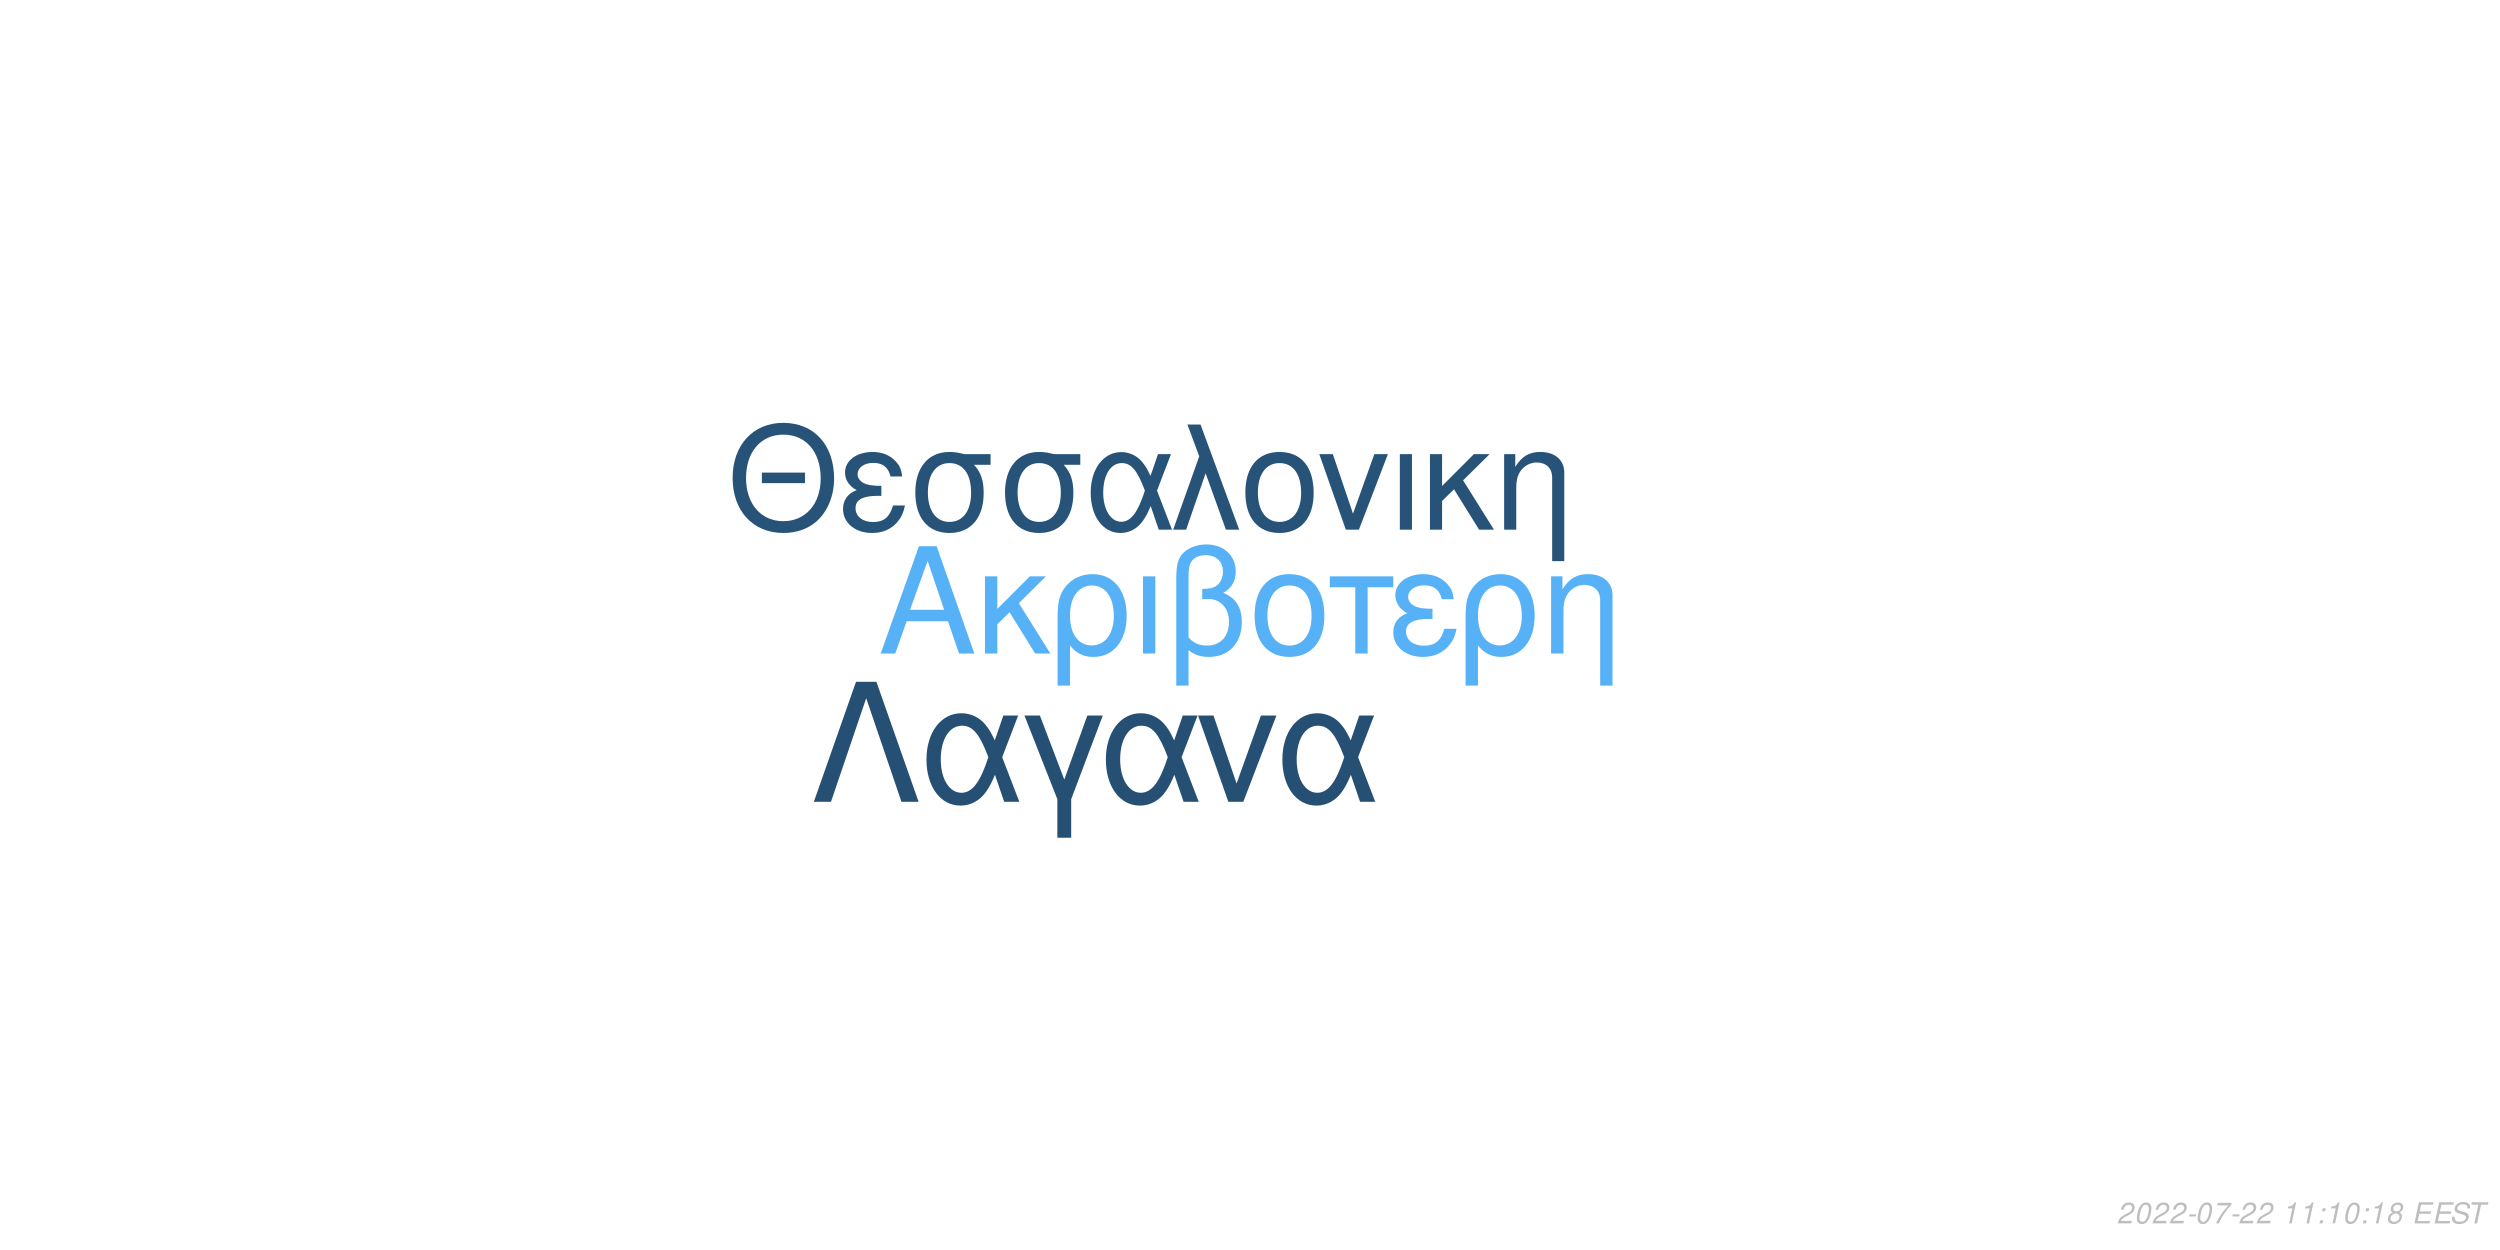
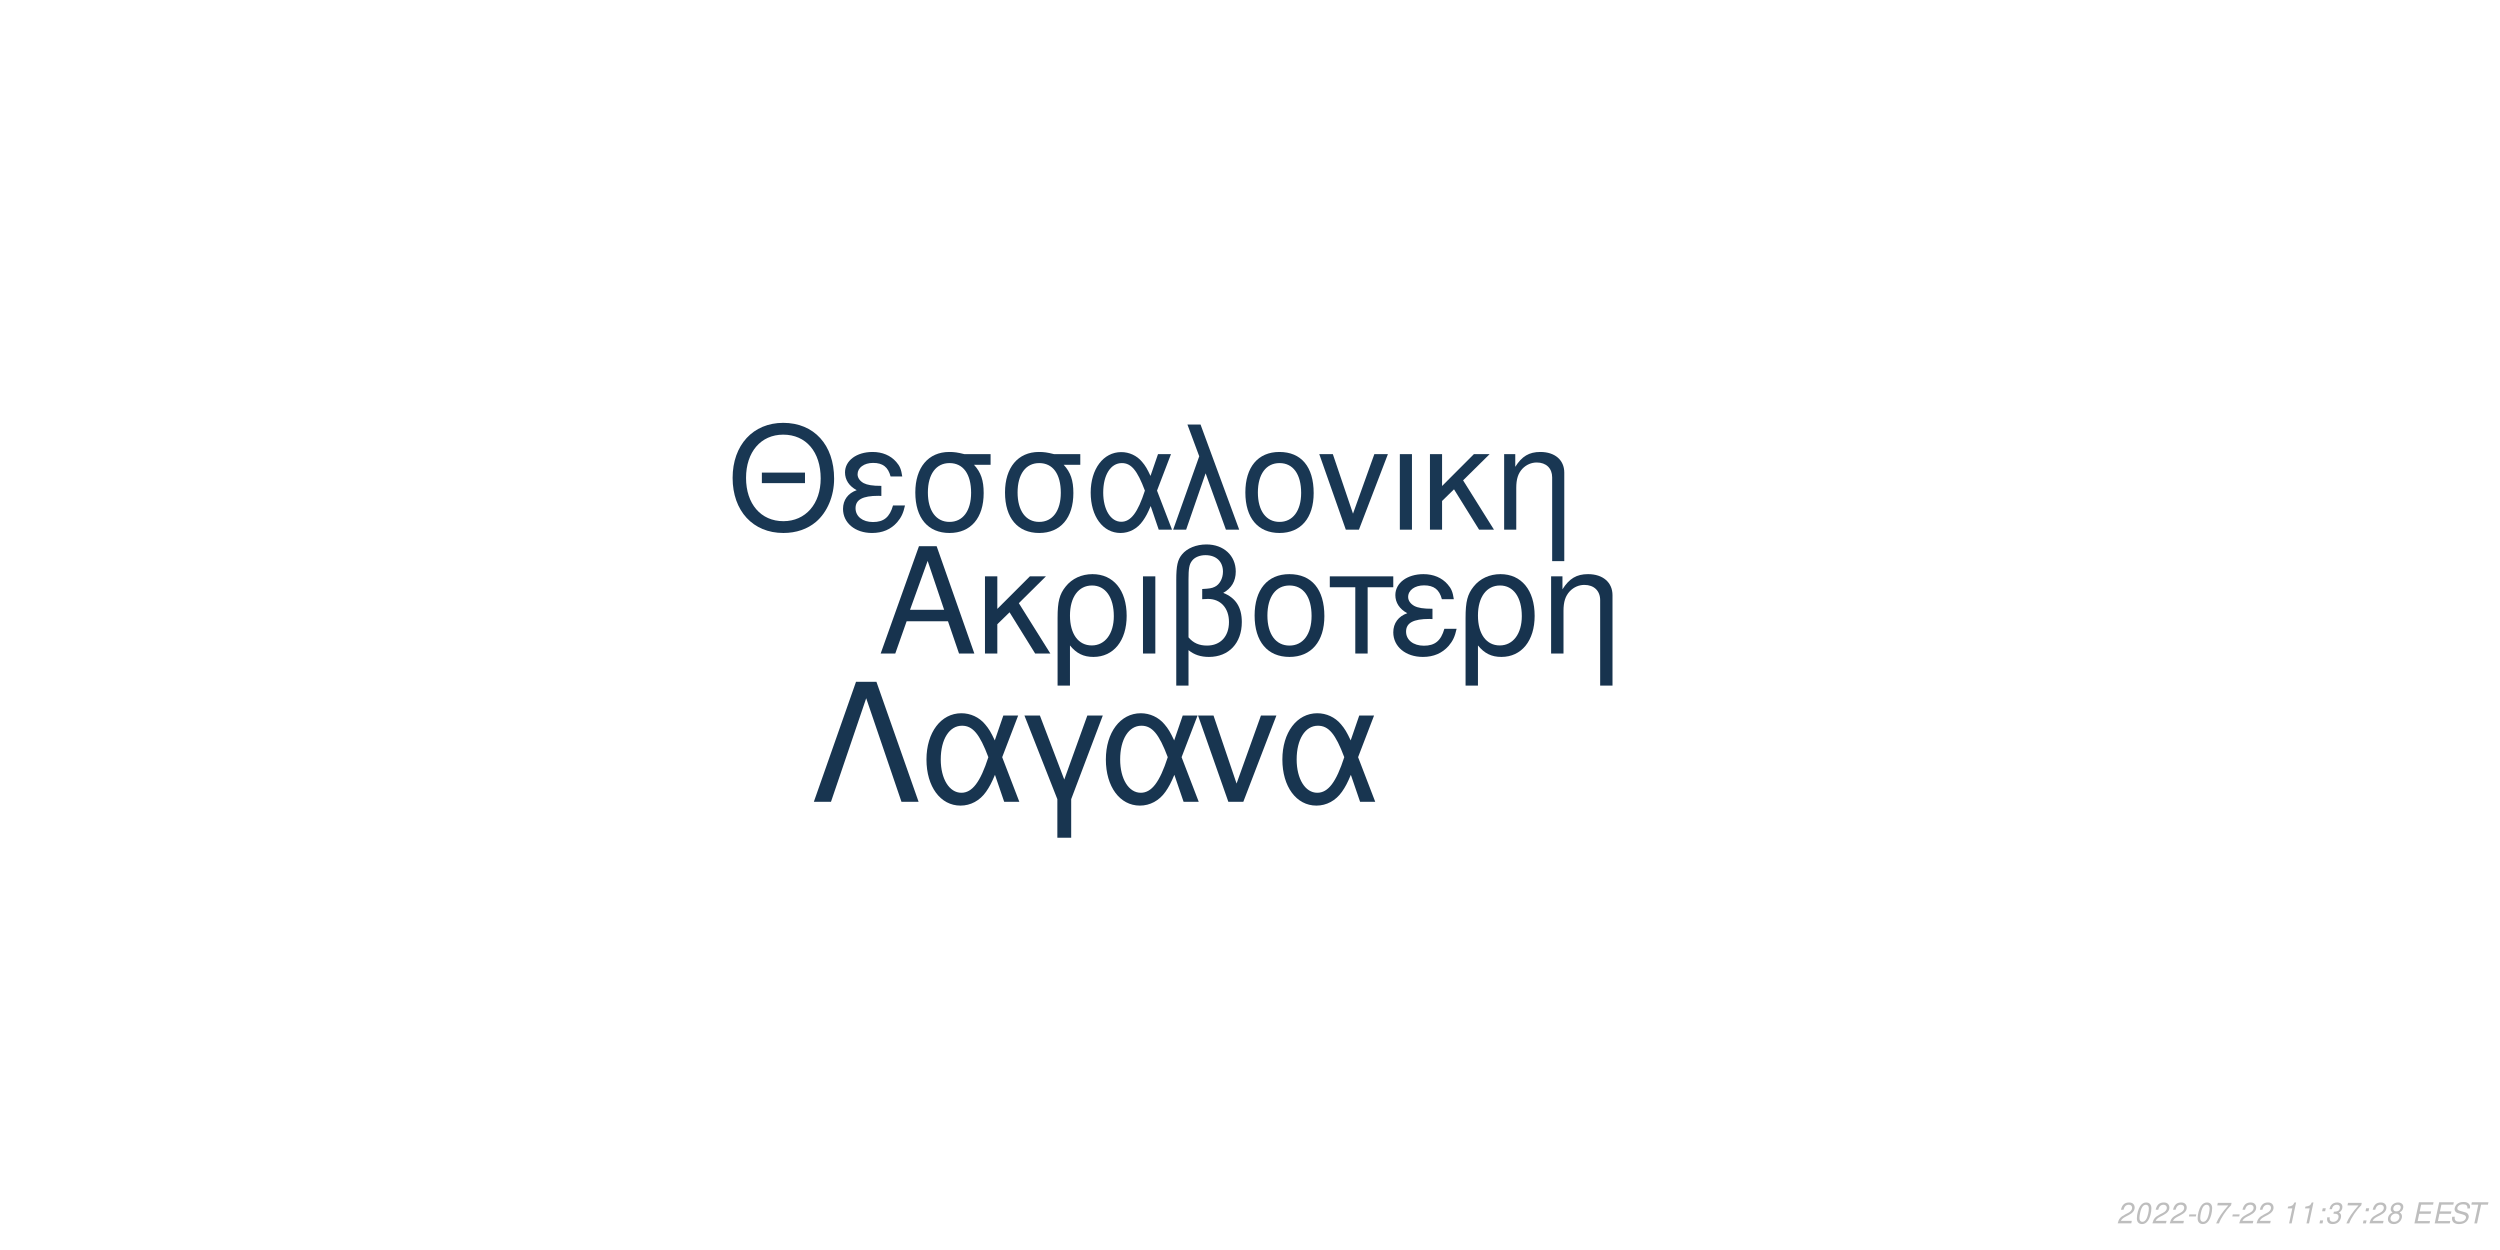
<svg xmlns="http://www.w3.org/2000/svg" xmlns:xlink="http://www.w3.org/1999/xlink" width="864pt" height="432pt" viewBox="0 0 864 432" version="1.1">
  <defs>
    <g>
      <symbol overflow="visible" id="glyph0-0">
        <path style="stroke:none;" d="" />
      </symbol>
      <symbol overflow="visible" id="glyph0-1">
        <path style="stroke:none;" d="M 24.125 -11.141 L 27.938 0 L 33.234 0 L 20.203 -37.094 L 14.094 -37.094 L 0.859 0 L 5.906 0 L 9.828 -11.141 Z M 22.797 -15.109 L 11 -15.109 L 17.094 -32.016 Z M 22.797 -15.109 " />
      </symbol>
      <symbol overflow="visible" id="glyph0-2">
        <path style="stroke:none;" d="M 7.172 -15.422 L 7.172 -26.672 L 2.906 -26.672 L 2.906 0 L 7.172 0 L 7.172 -10.125 L 11.406 -14.25 L 20.25 0 L 25.5 0 L 14.609 -17.406 L 23.969 -26.672 L 18.422 -26.672 Z M 7.172 -15.422 " />
      </symbol>
      <symbol overflow="visible" id="glyph0-3">
        <path style="stroke:none;" d="M 3 11.094 L 7.281 11.094 L 7.281 -2.797 C 9.516 -0.047 11.953 1.172 15.375 1.172 C 22.344 1.172 26.875 -4.422 26.875 -13.031 C 26.875 -21.891 22.297 -27.438 15.062 -27.438 C 11.297 -27.438 7.984 -25.906 5.797 -23.156 C 3.672 -20.516 3 -17.969 3 -12.359 Z M 14.906 -23.516 C 19.547 -23.516 22.438 -19.438 22.438 -12.922 C 22.438 -6.812 19.391 -2.797 14.812 -2.797 C 10.172 -2.797 7.281 -6.766 7.281 -13.125 C 7.281 -19.484 10.234 -23.516 14.906 -23.516 Z M 14.906 -23.516 " />
      </symbol>
      <symbol overflow="visible" id="glyph0-4">
        <path style="stroke:none;" d="M 3.516 0 L 7.781 0 L 7.781 -26.672 L 3.516 -26.672 Z M 3.516 0 " />
      </symbol>
      <symbol overflow="visible" id="glyph0-5">
        <path style="stroke:none;" d="M 4.016 11.094 L 8.25 11.094 L 8.25 -1.172 C 10.172 0.406 12.422 1.172 15.312 1.172 C 22.188 1.172 26.672 -3.609 26.672 -10.891 C 26.672 -15.984 24.578 -19.234 20.25 -20.969 C 23.109 -22.547 24.578 -25.031 24.578 -28.344 C 24.578 -33.844 20.406 -37.703 14.453 -37.703 C 10.938 -37.703 7.734 -36.391 6 -34.25 C 4.484 -32.422 4.016 -30.328 4.016 -25.391 Z M 8.25 -25.656 C 8.25 -29.359 8.5 -30.844 9.469 -32.062 C 10.375 -33.281 12.156 -34 14.094 -34 C 17.812 -34 20.156 -31.812 20.156 -28.297 C 20.156 -25.953 18.984 -23.812 17.297 -23.047 C 16.281 -22.547 15.469 -22.438 12.984 -22.297 L 12.984 -18.781 C 13.734 -18.828 14.344 -18.875 14.969 -18.875 C 19.344 -18.875 22.234 -15.719 22.234 -10.891 C 22.234 -5.906 19.281 -2.75 14.656 -2.75 C 11.953 -2.75 9.922 -3.609 8.25 -5.594 Z M 8.25 -25.656 " />
      </symbol>
      <symbol overflow="visible" id="glyph0-6">
        <path style="stroke:none;" d="M 14.094 -27.438 C 6.562 -27.438 2.094 -22.094 2.094 -13.125 C 2.094 -4.125 6.562 1.172 14.141 1.172 C 21.672 1.172 26.203 -4.172 26.203 -12.922 C 26.203 -22.188 21.828 -27.438 14.094 -27.438 Z M 14.141 -23.516 C 18.938 -23.516 21.781 -19.594 21.781 -12.984 C 21.781 -6.672 18.828 -2.75 14.141 -2.75 C 9.422 -2.75 6.516 -6.672 6.516 -13.125 C 6.516 -19.594 9.422 -23.516 14.141 -23.516 Z M 14.141 -23.516 " />
      </symbol>
      <symbol overflow="visible" id="glyph0-7">
        <path style="stroke:none;" d="M 7.891 0 L 12.156 0 L 12.156 -22.906 L 21.016 -22.906 L 21.016 -26.672 L -0.922 -26.672 L -0.922 -22.906 L 7.891 -22.906 Z M 7.891 0 " />
      </symbol>
      <symbol overflow="visible" id="glyph0-8">
        <path style="stroke:none;" d="M 14.562 -15.469 C 11.344 -15.469 9.562 -15.781 8.297 -16.438 C 6.922 -17.203 6.156 -18.328 6.156 -19.547 C 6.156 -21.891 8.453 -23.562 11.656 -23.562 C 15.062 -23.562 16.953 -22.094 17.812 -18.781 L 21.938 -18.781 C 21.578 -21.266 21.062 -22.5 19.797 -23.922 C 17.812 -26.203 14.906 -27.438 11.453 -27.438 C 5.797 -27.438 1.734 -24.375 1.734 -20.203 C 1.734 -17.609 3.156 -15.375 5.859 -13.938 C 2.797 -12.875 1.016 -10.484 1.016 -7.328 C 1.016 -2.391 5.297 1.172 11.25 1.172 C 14.969 1.172 17.906 -0.109 20.156 -2.641 C 21.578 -4.328 22.297 -5.797 22.906 -8.547 L 18.672 -8.547 C 17.5 -4.422 15.422 -2.703 11.609 -2.703 C 7.938 -2.703 5.438 -4.688 5.438 -7.578 C 5.438 -10.578 7.938 -11.953 13.484 -11.953 C 13.641 -11.953 14.094 -11.953 14.562 -11.906 Z M 14.562 -15.469 " />
      </symbol>
      <symbol overflow="visible" id="glyph0-9">
        <path style="stroke:none;" d="M 3.562 -26.672 L 3.562 0 L 7.844 0 L 7.844 -14.703 C 7.844 -17.906 8.5 -19.891 10.031 -21.531 C 11.406 -22.953 13.188 -23.719 15.062 -23.719 C 18.375 -23.719 20.516 -21.672 20.516 -18.469 L 20.516 11.094 L 24.781 11.094 L 24.781 -20.156 C 24.781 -24.578 21.469 -27.438 16.328 -27.438 C 12.359 -27.438 9.828 -25.906 7.484 -22.188 L 7.484 -26.672 Z M 3.562 -26.672 " />
      </symbol>
      <symbol overflow="visible" id="glyph1-0">
        <path style="stroke:none;" d="" />
      </symbol>
      <symbol overflow="visible" id="glyph1-1">
        <path style="stroke:none;" d="M 26.859 -19.734 L 11.953 -19.734 L 11.953 -16.094 L 26.859 -16.094 Z M 19.328 -36.922 C 8.922 -36.922 1.844 -29.25 1.844 -17.891 C 1.844 -6.484 8.875 1.141 19.391 1.141 C 23.812 1.141 27.703 -0.203 30.641 -2.688 C 34.578 -6.031 36.922 -11.656 36.922 -17.594 C 36.922 -29.297 30 -36.922 19.328 -36.922 Z M 19.328 -32.844 C 27.203 -32.844 32.281 -26.906 32.281 -17.688 C 32.281 -8.922 27.062 -2.938 19.391 -2.938 C 11.609 -2.938 6.484 -8.922 6.484 -17.891 C 6.484 -26.859 11.609 -32.844 19.328 -32.844 Z M 19.328 -32.844 " />
      </symbol>
      <symbol overflow="visible" id="glyph1-2">
        <path style="stroke:none;" d="M 14.25 -15.141 C 11.109 -15.141 9.375 -15.453 8.125 -16.094 C 6.781 -16.844 6.031 -17.938 6.031 -19.141 C 6.031 -21.422 8.266 -23.078 11.406 -23.078 C 14.75 -23.078 16.594 -21.625 17.438 -18.391 L 21.469 -18.391 C 21.125 -20.828 20.625 -22.031 19.391 -23.422 C 17.438 -25.656 14.594 -26.859 11.219 -26.859 C 5.688 -26.859 1.688 -23.875 1.688 -19.781 C 1.688 -17.234 3.094 -15.047 5.734 -13.656 C 2.734 -12.609 1 -10.266 1 -7.172 C 1 -2.344 5.188 1.141 11.016 1.141 C 14.656 1.141 17.547 -0.094 19.734 -2.594 C 21.125 -4.234 21.828 -5.688 22.422 -8.375 L 18.281 -8.375 C 17.141 -4.328 15.094 -2.641 11.359 -2.641 C 7.766 -2.641 5.328 -4.578 5.328 -7.422 C 5.328 -10.359 7.766 -11.703 13.203 -11.703 C 13.359 -11.703 13.797 -11.703 14.25 -11.656 Z M 14.25 -15.141 " />
      </symbol>
      <symbol overflow="visible" id="glyph1-3">
        <path style="stroke:none;" d="M 29 -26.109 L 19.938 -26.109 C 17.594 -26.703 16.438 -26.859 14.703 -26.859 C 7.469 -26.859 2.984 -21.469 2.984 -12.859 C 2.984 -4.031 7.375 1.141 14.797 1.141 C 22.172 1.141 26.609 -4.078 26.609 -12.656 C 26.609 -17.047 25.656 -19.828 23.266 -22.422 L 29 -22.422 Z M 14.797 -23.016 C 19.531 -23.016 22.266 -19.234 22.266 -12.75 C 22.266 -6.531 19.438 -2.688 14.797 -2.688 C 10.172 -2.688 7.328 -6.531 7.328 -12.859 C 7.328 -19.188 10.172 -23.016 14.797 -23.016 Z M 14.797 -23.016 " />
      </symbol>
      <symbol overflow="visible" id="glyph1-4">
        <path style="stroke:none;" d="M 29.344 -26.109 L 24.859 -26.109 L 22.266 -18.578 C 21.125 -21.031 20.484 -22.125 19.328 -23.469 C 17.547 -25.609 14.906 -26.812 12.156 -26.812 C 5.984 -26.812 1.594 -20.984 1.594 -12.812 C 1.594 -4.578 5.828 1.141 11.906 1.141 C 14.953 1.141 17.734 -0.344 19.625 -3.047 C 20.672 -4.531 21.281 -5.688 22.328 -8.172 L 25.109 0 L 29.703 0 L 24.516 -13.5 Z M 20.328 -13.5 C 17.891 -5.922 15.453 -2.734 12.156 -2.734 C 8.516 -2.734 5.922 -6.922 5.922 -12.812 C 5.922 -18.938 8.516 -23.016 12.359 -23.016 C 15.594 -23.016 17.688 -20.531 20.328 -13.5 Z M 20.328 -13.5 " />
      </symbol>
      <symbol overflow="visible" id="glyph1-5">
        <path style="stroke:none;" d="M 1.094 0 L 5.578 0 L 12.312 -19.484 L 19.328 0 L 23.922 0 L 10.562 -36.328 L 6.031 -36.328 L 10.109 -25.359 Z M 1.094 0 " />
      </symbol>
      <symbol overflow="visible" id="glyph1-6">
        <path style="stroke:none;" d="M 13.797 -26.859 C 6.422 -26.859 2.047 -21.625 2.047 -12.859 C 2.047 -4.031 6.422 1.141 13.859 1.141 C 21.234 1.141 25.656 -4.078 25.656 -12.656 C 25.656 -21.719 21.375 -26.859 13.797 -26.859 Z M 13.859 -23.016 C 18.531 -23.016 21.328 -19.188 21.328 -12.703 C 21.328 -6.531 18.438 -2.688 13.859 -2.688 C 9.219 -2.688 6.375 -6.531 6.375 -12.859 C 6.375 -19.188 9.219 -23.016 13.859 -23.016 Z M 13.859 -23.016 " />
      </symbol>
      <symbol overflow="visible" id="glyph1-7">
        <path style="stroke:none;" d="M 14.297 0 L 24.312 -26.109 L 19.625 -26.109 L 12.25 -5.531 L 5.281 -26.109 L 0.594 -26.109 L 9.766 0 Z M 14.297 0 " />
      </symbol>
      <symbol overflow="visible" id="glyph1-8">
        <path style="stroke:none;" d="M 3.438 0 L 7.625 0 L 7.625 -26.109 L 3.438 -26.109 Z M 3.438 0 " />
      </symbol>
      <symbol overflow="visible" id="glyph1-9">
        <path style="stroke:none;" d="M 7.031 -15.094 L 7.031 -26.109 L 2.844 -26.109 L 2.844 0 L 7.031 0 L 7.031 -9.922 L 11.156 -13.953 L 19.828 0 L 24.969 0 L 14.297 -17.047 L 23.469 -26.109 L 18.031 -26.109 Z M 7.031 -15.094 " />
      </symbol>
      <symbol overflow="visible" id="glyph1-10">
        <path style="stroke:none;" d="M 3.484 -26.109 L 3.484 0 L 7.672 0 L 7.672 -14.406 C 7.672 -17.547 8.328 -19.484 9.812 -21.078 C 11.156 -22.469 12.906 -23.219 14.75 -23.219 C 17.984 -23.219 20.078 -21.234 20.078 -18.094 L 20.078 10.859 L 24.266 10.859 L 24.266 -19.734 C 24.266 -24.062 21.031 -26.859 16 -26.859 C 12.109 -26.859 9.609 -25.359 7.328 -21.719 L 7.328 -26.109 Z M 3.484 -26.109 " />
      </symbol>
      <symbol overflow="visible" id="glyph2-0">
        <path style="stroke:none;" d="" />
      </symbol>
      <symbol overflow="visible" id="glyph2-1">
        <path style="stroke:none;" d="M 22.531 -41.484 L 15.484 -41.484 L 0.906 0 L 6.828 0 L 19 -35.797 L 31.188 0 L 37.109 0 Z M 22.531 -41.484 " />
      </symbol>
      <symbol overflow="visible" id="glyph2-2">
        <path style="stroke:none;" d="M 33.516 -29.812 L 28.391 -29.812 L 25.438 -21.219 C 24.125 -24.016 23.391 -25.266 22.078 -26.797 C 20.031 -29.25 17.016 -30.609 13.891 -30.609 C 6.828 -30.609 1.828 -23.953 1.828 -14.625 C 1.828 -5.234 6.656 1.312 13.594 1.312 C 17.078 1.312 20.266 -0.391 22.422 -3.469 C 23.609 -5.172 24.297 -6.484 25.5 -9.328 L 28.688 0 L 33.922 0 L 28 -15.422 Z M 23.219 -15.422 C 20.422 -6.766 17.641 -3.125 13.891 -3.125 C 9.734 -3.125 6.766 -7.906 6.766 -14.625 C 6.766 -21.625 9.734 -26.297 14.109 -26.297 C 17.812 -26.297 20.203 -23.453 23.219 -15.422 Z M 23.219 -15.422 " />
      </symbol>
      <symbol overflow="visible" id="glyph2-3">
        <path style="stroke:none;" d="M 12.062 12.406 L 16.844 12.406 L 16.844 -0.906 L 27.766 -29.812 L 22.422 -29.812 L 14.453 -7.688 L 6.031 -29.812 L 0.688 -29.812 L 12.062 -0.906 Z M 12.062 12.406 " />
      </symbol>
      <symbol overflow="visible" id="glyph2-4">
        <path style="stroke:none;" d="M 16.328 0 L 27.766 -29.812 L 22.422 -29.812 L 14 -6.312 L 6.031 -29.812 L 0.688 -29.812 L 11.156 0 Z M 16.328 0 " />
      </symbol>
      <symbol overflow="visible" id="glyph3-0">
        <path style="stroke:none;" d="" />
      </symbol>
      <symbol overflow="visible" id="glyph3-1">
        <path style="stroke:none;" d="M 5.234 -0.875 L 1.469 -0.875 C 1.641 -1.375 2.203 -1.891 3.109 -2.344 L 4.234 -2.938 C 5.562 -3.625 6.219 -4.469 6.219 -5.484 C 6.219 -5.938 6.062 -6.359 5.797 -6.656 C 5.469 -7.047 4.984 -7.234 4.312 -7.234 C 2.766 -7.234 1.891 -6.453 1.484 -4.734 L 2.375 -4.734 C 2.484 -5.188 2.609 -5.484 2.797 -5.75 C 3.094 -6.203 3.609 -6.453 4.188 -6.453 C 4.891 -6.453 5.344 -6.031 5.344 -5.375 C 5.344 -4.703 4.859 -4.094 4.016 -3.656 L 2.984 -3.125 C 1.234 -2.188 0.797 -1.656 0.344 -0.016 L 5.047 -0.016 Z M 5.234 -0.875 " />
      </symbol>
      <symbol overflow="visible" id="glyph3-2">
        <path style="stroke:none;" d="M 4.203 -7.234 C 3.375 -7.234 2.688 -6.812 2.125 -5.984 C 1.484 -5.047 0.984 -3.188 0.984 -1.734 C 0.984 -1.109 1.172 -0.562 1.484 -0.266 C 1.797 0.047 2.281 0.234 2.766 0.234 C 3.625 0.234 4.281 -0.156 4.859 -1.016 C 5.516 -1.953 6 -3.797 6 -5.266 C 6 -6.5 5.328 -7.234 4.203 -7.234 Z M 4.094 -6.453 C 4.734 -6.453 5.125 -5.984 5.125 -5.156 C 5.125 -4.203 4.781 -2.625 4.406 -1.812 C 3.984 -0.938 3.516 -0.547 2.875 -0.547 C 2.25 -0.547 1.875 -1.031 1.875 -1.828 C 1.875 -2.797 2.203 -4.344 2.594 -5.203 C 2.984 -6.047 3.453 -6.453 4.094 -6.453 Z M 4.094 -6.453 " />
      </symbol>
      <symbol overflow="visible" id="glyph3-3">
        <path style="stroke:none;" d="M 3.516 -3.125 L 1.125 -3.125 L 0.969 -2.406 L 3.359 -2.406 Z M 3.516 -3.125 " />
      </symbol>
      <symbol overflow="visible" id="glyph3-4">
        <path style="stroke:none;" d="M 6.703 -7.094 L 1.953 -7.094 L 1.766 -6.219 L 5.594 -6.219 C 3.344 -3.688 2.266 -2.109 1.375 0 L 2.344 0 C 3.031 -1.906 4.828 -4.594 6.547 -6.281 Z M 6.703 -7.094 " />
      </symbol>
      <symbol overflow="visible" id="glyph3-5">
        <path style="stroke:none;" d="" />
      </symbol>
      <symbol overflow="visible" id="glyph3-6">
        <path style="stroke:none;" d="M 3.703 -5.188 L 2.594 0 L 3.469 0 L 5.016 -7.234 L 4.438 -7.234 C 3.906 -6.156 3.688 -6.016 2.234 -5.812 L 2.109 -5.188 Z M 3.703 -5.188 " />
      </symbol>
      <symbol overflow="visible" id="glyph3-7">
        <path style="stroke:none;" d="M 2.359 -1.031 L 1.312 -1.031 L 1.094 0 L 2.141 0 Z M 3.266 -5.234 L 2.219 -5.234 L 2 -4.203 L 3.047 -4.203 Z M 3.266 -5.234 " />
      </symbol>
      <symbol overflow="visible" id="glyph3-8">
+         <path style="stroke:none;" d="M 2.922 -3.312 C 3.125 -3.344 3.234 -3.344 3.375 -3.344 C 4.203 -3.344 4.688 -3 4.688 -2.406 C 4.688 -1.312 3.906 -0.547 2.781 -0.547 C 2.047 -0.547 1.594 -0.938 1.594 -1.562 C 1.594 -1.719 1.609 -1.844 1.656 -2.094 L 0.766 -2.094 C 0.734 -1.797 0.719 -1.641 0.719 -1.469 C 0.719 -0.375 1.406 0.234 2.641 0.234 C 3.547 0.234 4.297 -0.078 4.812 -0.656 C 5.266 -1.156 5.562 -1.875 5.562 -2.547 C 5.562 -3.125 5.344 -3.453 4.797 -3.734 C 5.641 -4.234 6.016 -4.844 6.016 -5.734 C 6.016 -6.656 5.312 -7.234 4.203 -7.234 C 3.375 -7.234 2.672 -6.938 2.188 -6.375 C 1.891 -6.031 1.703 -5.641 1.516 -4.906 L 2.391 -4.906 C 2.5 -5.359 2.594 -5.594 2.734 -5.812 C 3.047 -6.234 3.516 -6.453 4.078 -6.453 C 4.734 -6.453 5.141 -6.125 5.141 -5.578 C 5.141 -5.188 5.016 -4.797 4.797 -4.547 C 4.516 -4.234 4 -4.062 3.266 -4.062 L 3.078 -4.062 Z M 2.922 -3.312 " />
+       </symbol>
+       <symbol overflow="visible" id="glyph3-9">
        <path style="stroke:none;" d="M 4.766 -3.797 C 5.078 -3.969 5.234 -4.078 5.438 -4.234 C 5.812 -4.594 6.062 -5.172 6.062 -5.734 C 6.062 -6.625 5.344 -7.234 4.266 -7.234 C 2.812 -7.234 1.703 -6.219 1.703 -4.875 C 1.703 -4.406 1.875 -4.125 2.359 -3.812 C 1.297 -3.312 0.75 -2.516 0.75 -1.469 C 0.75 -0.438 1.547 0.234 2.812 0.234 C 3.656 0.234 4.359 -0.094 4.938 -0.734 C 5.359 -1.234 5.609 -1.859 5.609 -2.438 C 5.609 -3.047 5.312 -3.516 4.766 -3.797 Z M 4.109 -6.453 C 4.797 -6.453 5.188 -6.125 5.188 -5.578 C 5.188 -5.266 5.062 -4.922 4.859 -4.672 C 4.562 -4.312 4.188 -4.156 3.656 -4.156 C 2.984 -4.156 2.594 -4.453 2.594 -4.984 C 2.594 -5.859 3.203 -6.453 4.109 -6.453 Z M 3.453 -3.406 C 4.234 -3.406 4.734 -2.984 4.734 -2.312 C 4.734 -1.312 3.922 -0.547 2.875 -0.547 C 2.125 -0.547 1.625 -0.969 1.625 -1.625 C 1.625 -2.609 2.438 -3.406 3.453 -3.406 Z M 3.453 -3.406 " />
      </symbol>
-       <symbol overflow="visible" id="glyph3-9">
+       <symbol overflow="visible" id="glyph3-10">
        <path style="stroke:none;" d="M 2.547 -3.312 L 6.5 -3.312 L 6.688 -4.141 L 2.719 -4.141 L 3.219 -6.469 L 7.344 -6.469 L 7.516 -7.297 L 2.453 -7.297 L 0.906 0 L 6.125 0 L 6.297 -0.812 L 2.016 -0.812 Z M 2.547 -3.312 " />
      </symbol>
-       <symbol overflow="visible" id="glyph3-10">
+       <symbol overflow="visible" id="glyph3-11">
        <path style="stroke:none;" d="M 7.062 -5.156 C 7.125 -5.438 7.141 -5.562 7.141 -5.703 C 7.141 -6.156 6.938 -6.594 6.594 -6.891 C 6.188 -7.25 5.656 -7.406 4.875 -7.406 C 3.844 -7.406 3.047 -7.125 2.5 -6.562 C 2.094 -6.141 1.781 -5.438 1.781 -4.922 C 1.781 -4.297 2.219 -3.766 2.891 -3.562 L 4.594 -3.094 C 5.406 -2.859 5.734 -2.578 5.734 -2.094 C 5.734 -1.781 5.547 -1.406 5.266 -1.141 C 4.844 -0.766 4.266 -0.578 3.453 -0.578 C 2.328 -0.578 1.812 -0.984 1.812 -1.906 C 1.812 -2.047 1.812 -2.125 1.844 -2.312 L 0.984 -2.312 C 0.906 -2.062 0.891 -1.906 0.891 -1.688 C 0.891 -0.484 1.797 0.234 3.297 0.234 C 4.359 0.234 5.234 -0.062 5.812 -0.609 C 6.344 -1.078 6.688 -1.797 6.688 -2.375 C 6.688 -2.641 6.609 -2.906 6.453 -3.156 C 6.234 -3.5 5.938 -3.703 5.469 -3.828 L 3.75 -4.312 C 2.984 -4.547 2.734 -4.734 2.734 -5.188 C 2.734 -5.547 2.875 -5.844 3.188 -6.109 C 3.547 -6.438 4.031 -6.594 4.703 -6.594 C 5.266 -6.594 5.688 -6.484 5.906 -6.297 C 6.094 -6.125 6.219 -5.797 6.219 -5.516 C 6.219 -5.422 6.203 -5.344 6.188 -5.156 Z M 7.062 -5.156 " />
      </symbol>
-       <symbol overflow="visible" id="glyph3-11">
+       <symbol overflow="visible" id="glyph3-12">
        <path style="stroke:none;" d="M 4.938 -6.469 L 7.312 -6.469 L 7.484 -7.297 L 1.75 -7.297 L 1.578 -6.469 L 3.984 -6.469 L 2.609 0 L 3.547 0 Z M 4.938 -6.469 " />
      </symbol>
    </g>
  </defs>
  <g id="surface1">
    <rect x="0" y="0" width="864" height="432" style="fill:rgb(100%,100%,100%);fill-opacity:1;stroke:none;" />
-     <g style="fill:rgb(33.725%,69.412%,96.863%);fill-opacity:1;">
+     <g style="fill:rgb(9.02%,20%,30.588%);fill-opacity:1;">
      <use xlink:href="#glyph0-1" x="303.5" y="225.861" />
      <use xlink:href="#glyph0-2" x="337.5" y="225.861" />
      <use xlink:href="#glyph0-3" x="362.5" y="225.861" />
      <use xlink:href="#glyph0-4" x="391.5" y="225.861" />
      <use xlink:href="#glyph0-5" x="402.5" y="225.861" />
      <use xlink:href="#glyph0-6" x="431.5" y="225.861" />
      <use xlink:href="#glyph0-7" x="460.5" y="225.861" />
      <use xlink:href="#glyph0-8" x="480.5" y="225.861" />
      <use xlink:href="#glyph0-3" x="503.5" y="225.861" />
      <use xlink:href="#glyph0-9" x="532.5" y="225.861" />
    </g>
-     <g style="fill:rgb(15.294%,32.549%,47.451%);fill-opacity:1;">
+     <g style="fill:rgb(9.804%,21.569%,32.549%);fill-opacity:1;">
      <use xlink:href="#glyph1-1" x="251.348" y="183.058" />
      <use xlink:href="#glyph1-2" x="290.348" y="183.058" />
      <use xlink:href="#glyph1-3" x="313.348" y="183.058" />
      <use xlink:href="#glyph1-3" x="344.348" y="183.058" />
      <use xlink:href="#glyph1-4" x="375.348" y="183.058" />
      <use xlink:href="#glyph1-5" x="404.348" y="183.058" />
      <use xlink:href="#glyph1-6" x="428.348" y="183.058" />
      <use xlink:href="#glyph1-7" x="455.348" y="183.058" />
      <use xlink:href="#glyph1-8" x="480.348" y="183.058" />
      <use xlink:href="#glyph1-9" x="491.348" y="183.058" />
      <use xlink:href="#glyph1-10" x="516.348" y="183.058" />
    </g>
-     <g style="fill:rgb(14.51%,30.98%,45.098%);fill-opacity:1;">
+     <g style="fill:rgb(9.412%,20.784%,31.373%);fill-opacity:1;">
      <use xlink:href="#glyph2-1" x="280.359" y="277.105" />
      <use xlink:href="#glyph2-2" x="318.359" y="277.105" />
      <use xlink:href="#glyph2-3" x="353.359" y="277.105" />
      <use xlink:href="#glyph2-2" x="380.359" y="277.105" />
      <use xlink:href="#glyph2-4" x="413.359" y="277.105" />
      <use xlink:href="#glyph2-2" x="441.359" y="277.105" />
    </g>
    <g style="fill:rgb(74.51%,74.51%,74.51%);fill-opacity:1;">
      <use xlink:href="#glyph3-1" x="731.52" y="422.81" />
      <use xlink:href="#glyph3-2" x="737.52" y="422.81" />
      <use xlink:href="#glyph3-1" x="743.52" y="422.81" />
      <use xlink:href="#glyph3-1" x="749.52" y="422.81" />
      <use xlink:href="#glyph3-3" x="755.52" y="422.81" />
      <use xlink:href="#glyph3-2" x="758.52" y="422.81" />
      <use xlink:href="#glyph3-4" x="764.52" y="422.81" />
      <use xlink:href="#glyph3-3" x="770.52" y="422.81" />
      <use xlink:href="#glyph3-1" x="773.52" y="422.81" />
      <use xlink:href="#glyph3-1" x="779.52" y="422.81" />
      <use xlink:href="#glyph3-5" x="785.52" y="422.81" />
      <use xlink:href="#glyph3-6" x="788.52" y="422.81" />
      <use xlink:href="#glyph3-6" x="794.52" y="422.81" />
      <use xlink:href="#glyph3-7" x="800.52" y="422.81" />
-       <use xlink:href="#glyph3-6" x="803.52" y="422.81" />
-       <use xlink:href="#glyph3-2" x="809.52" y="422.81" />
+       <use xlink:href="#glyph3-8" x="803.52" y="422.81" />
+       <use xlink:href="#glyph3-4" x="809.52" y="422.81" />
      <use xlink:href="#glyph3-7" x="815.52" y="422.81" />
-       <use xlink:href="#glyph3-6" x="818.52" y="422.81" />
-       <use xlink:href="#glyph3-8" x="824.52" y="422.81" />
+       <use xlink:href="#glyph3-1" x="818.52" y="422.81" />
+       <use xlink:href="#glyph3-9" x="824.52" y="422.81" />
      <use xlink:href="#glyph3-5" x="830.52" y="422.81" />
-       <use xlink:href="#glyph3-9" x="833.52" y="422.81" />
-       <use xlink:href="#glyph3-9" x="840.52" y="422.81" />
-       <use xlink:href="#glyph3-10" x="846.52" y="422.81" />
-       <use xlink:href="#glyph3-11" x="852.52" y="422.81" />
+       <use xlink:href="#glyph3-10" x="833.52" y="422.81" />
+       <use xlink:href="#glyph3-10" x="840.52" y="422.81" />
+       <use xlink:href="#glyph3-11" x="846.52" y="422.81" />
+       <use xlink:href="#glyph3-12" x="852.52" y="422.81" />
    </g>
  </g>
</svg>
